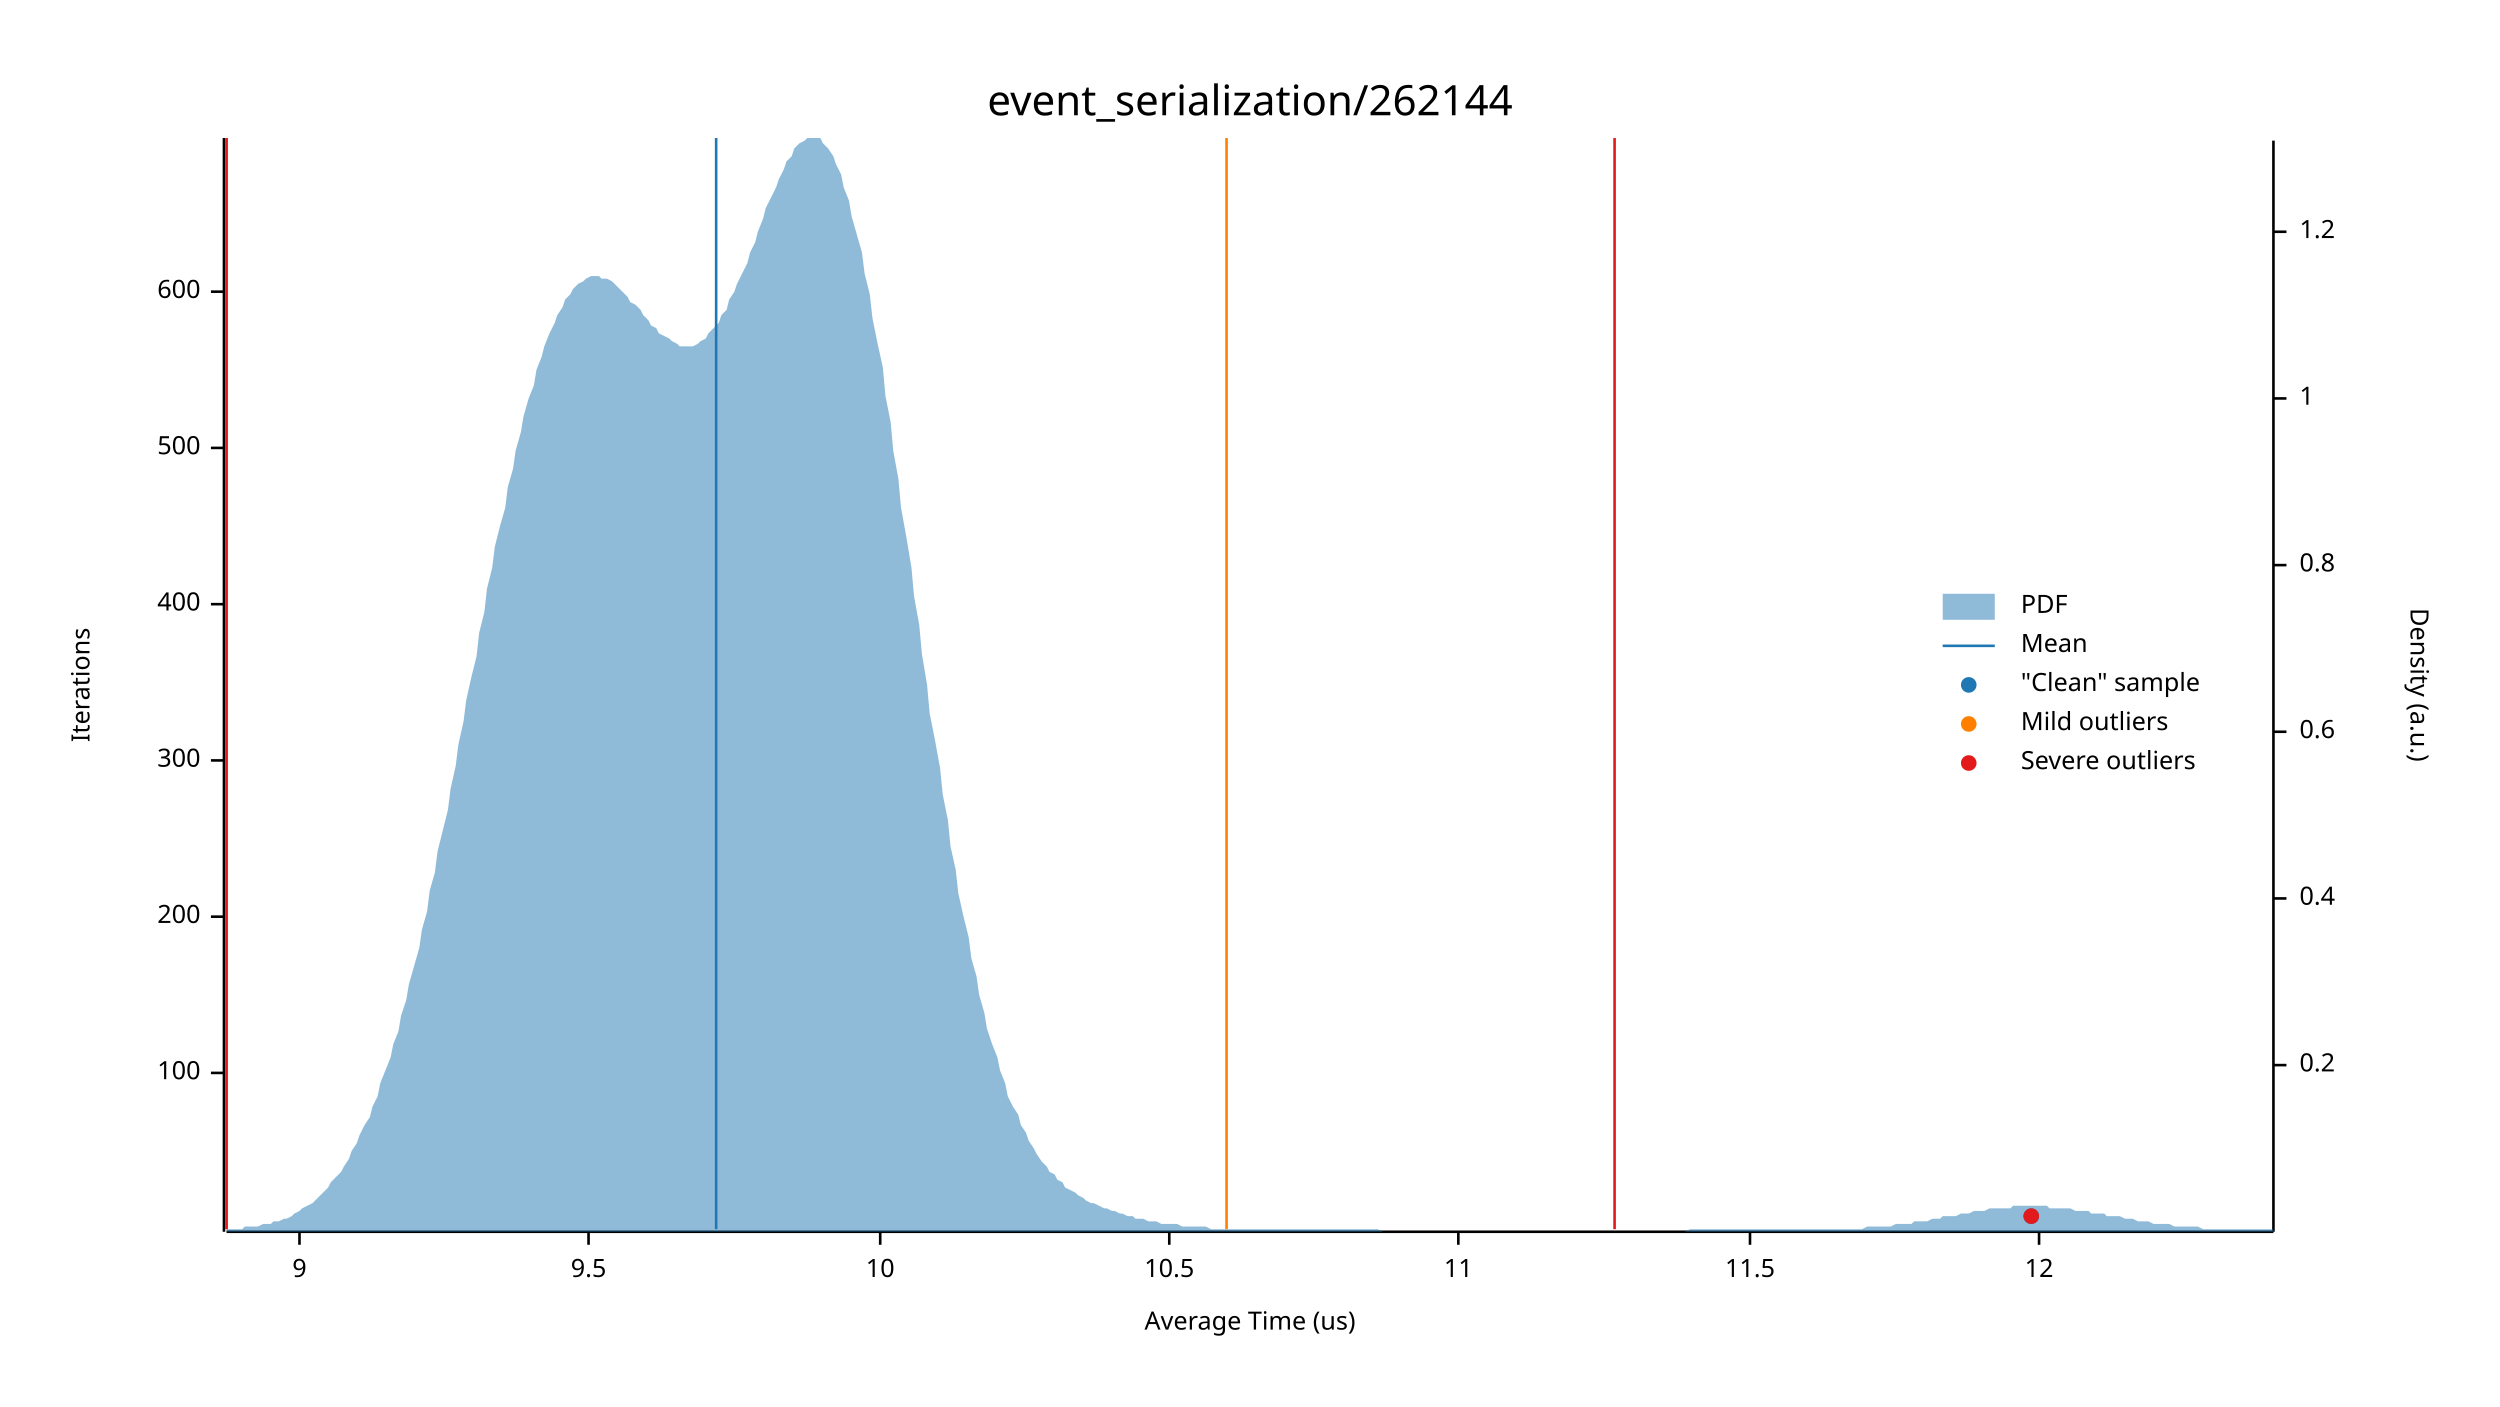
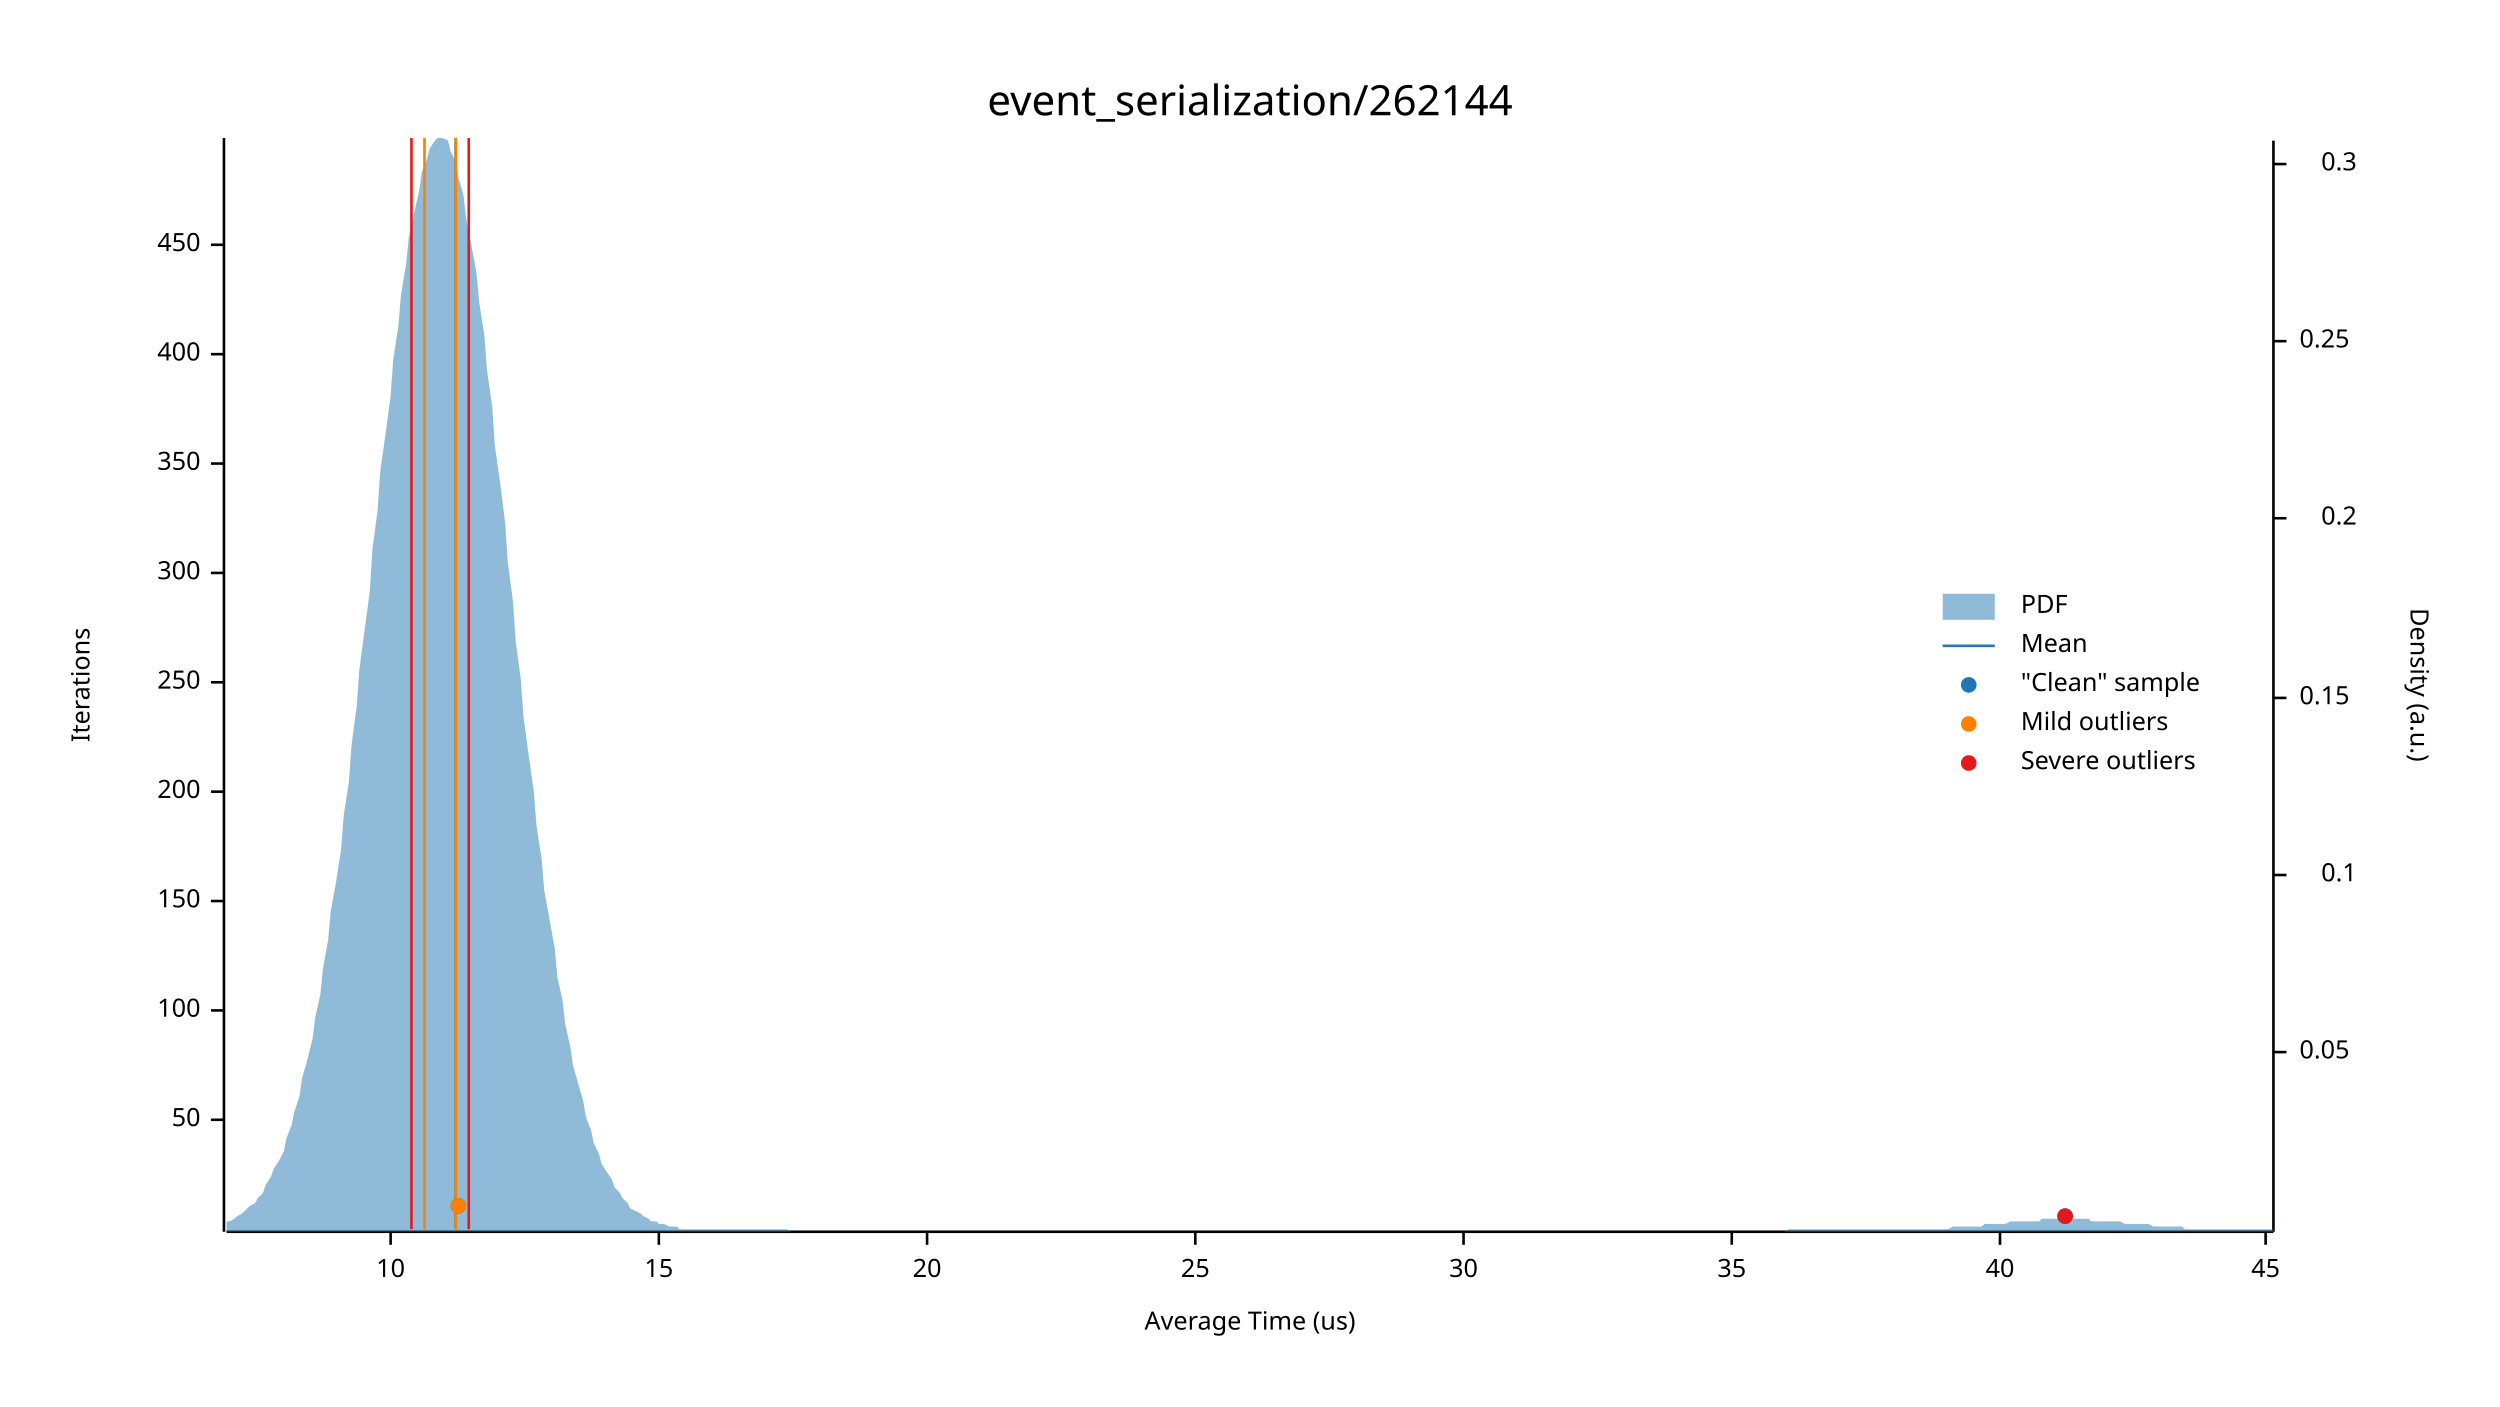
<svg xmlns="http://www.w3.org/2000/svg" width="960" height="540" viewBox="0 0 960 540">
  <text x="480" y="32" dy="0.76em" text-anchor="middle" font-family="sans-serif" font-size="16.129" opacity="1" fill="#000000">
event_serialization/262144
</text>
  <text x="27" y="263" dy="0.76em" text-anchor="middle" font-family="sans-serif" font-size="9.677" opacity="1" fill="#000000" transform="rotate(270, 27, 263)">
Iterations
</text>
  <text x="480" y="513" dy="-0.5ex" text-anchor="middle" font-family="sans-serif" font-size="9.677" opacity="1" fill="#000000">
Average Time (us)
</text>
  <polyline fill="none" opacity="1" stroke="#000000" stroke-width="1" points="86,53 86,473 " />
-   <text x="77" y="412" dy="0.5ex" text-anchor="end" font-family="sans-serif" font-size="9.677" opacity="1" fill="#000000">
+   <text x="77" y="430" dy="0.5ex" text-anchor="end" font-family="sans-serif" font-size="9.677" opacity="1" fill="#000000">
+ 50
+ </text>
+   <polyline fill="none" opacity="1" stroke="#000000" stroke-width="1" points="81,430 86,430 " />
+   <text x="77" y="388" dy="0.5ex" text-anchor="end" font-family="sans-serif" font-size="9.677" opacity="1" fill="#000000">
100
</text>
-   <polyline fill="none" opacity="1" stroke="#000000" stroke-width="1" points="81,412 86,412 " />
-   <text x="77" y="352" dy="0.5ex" text-anchor="end" font-family="sans-serif" font-size="9.677" opacity="1" fill="#000000">
+   <polyline fill="none" opacity="1" stroke="#000000" stroke-width="1" points="81,388 86,388 " />
+   <text x="77" y="346" dy="0.5ex" text-anchor="end" font-family="sans-serif" font-size="9.677" opacity="1" fill="#000000">
+ 150
+ </text>
+   <polyline fill="none" opacity="1" stroke="#000000" stroke-width="1" points="81,346 86,346 " />
+   <text x="77" y="304" dy="0.5ex" text-anchor="end" font-family="sans-serif" font-size="9.677" opacity="1" fill="#000000">
200
</text>
-   <polyline fill="none" opacity="1" stroke="#000000" stroke-width="1" points="81,352 86,352 " />
-   <text x="77" y="292" dy="0.5ex" text-anchor="end" font-family="sans-serif" font-size="9.677" opacity="1" fill="#000000">
+   <polyline fill="none" opacity="1" stroke="#000000" stroke-width="1" points="81,304 86,304 " />
+   <text x="77" y="262" dy="0.5ex" text-anchor="end" font-family="sans-serif" font-size="9.677" opacity="1" fill="#000000">
+ 250
+ </text>
+   <polyline fill="none" opacity="1" stroke="#000000" stroke-width="1" points="81,262 86,262 " />
+   <text x="77" y="220" dy="0.5ex" text-anchor="end" font-family="sans-serif" font-size="9.677" opacity="1" fill="#000000">
300
</text>
-   <polyline fill="none" opacity="1" stroke="#000000" stroke-width="1" points="81,292 86,292 " />
-   <text x="77" y="232" dy="0.5ex" text-anchor="end" font-family="sans-serif" font-size="9.677" opacity="1" fill="#000000">
+   <polyline fill="none" opacity="1" stroke="#000000" stroke-width="1" points="81,220 86,220 " />
+   <text x="77" y="178" dy="0.5ex" text-anchor="end" font-family="sans-serif" font-size="9.677" opacity="1" fill="#000000">
+ 350
+ </text>
+   <polyline fill="none" opacity="1" stroke="#000000" stroke-width="1" points="81,178 86,178 " />
+   <text x="77" y="136" dy="0.5ex" text-anchor="end" font-family="sans-serif" font-size="9.677" opacity="1" fill="#000000">
400
</text>
-   <polyline fill="none" opacity="1" stroke="#000000" stroke-width="1" points="81,232 86,232 " />
-   <text x="77" y="172" dy="0.5ex" text-anchor="end" font-family="sans-serif" font-size="9.677" opacity="1" fill="#000000">
- 500
+   <polyline fill="none" opacity="1" stroke="#000000" stroke-width="1" points="81,136 86,136 " />
+   <text x="77" y="94" dy="0.5ex" text-anchor="end" font-family="sans-serif" font-size="9.677" opacity="1" fill="#000000">
+ 450
</text>
-   <polyline fill="none" opacity="1" stroke="#000000" stroke-width="1" points="81,172 86,172 " />
-   <text x="77" y="112" dy="0.5ex" text-anchor="end" font-family="sans-serif" font-size="9.677" opacity="1" fill="#000000">
- 600
- </text>
-   <polyline fill="none" opacity="1" stroke="#000000" stroke-width="1" points="81,112 86,112 " />
+   <polyline fill="none" opacity="1" stroke="#000000" stroke-width="1" points="81,94 86,94 " />
  <polyline fill="none" opacity="1" stroke="#000000" stroke-width="1" points="87,473 873,473 " />
-   <text x="115" y="483" dy="0.76em" text-anchor="middle" font-family="sans-serif" font-size="9.677" opacity="1" fill="#000000">
- 9
- </text>
-   <polyline fill="none" opacity="1" stroke="#000000" stroke-width="1" points="115,473 115,478 " />
-   <text x="226" y="483" dy="0.76em" text-anchor="middle" font-family="sans-serif" font-size="9.677" opacity="1" fill="#000000">
- 9.5
- </text>
-   <polyline fill="none" opacity="1" stroke="#000000" stroke-width="1" points="226,473 226,478 " />
-   <text x="338" y="483" dy="0.76em" text-anchor="middle" font-family="sans-serif" font-size="9.677" opacity="1" fill="#000000">
+   <text x="150" y="483" dy="0.76em" text-anchor="middle" font-family="sans-serif" font-size="9.677" opacity="1" fill="#000000">
10
</text>
-   <polyline fill="none" opacity="1" stroke="#000000" stroke-width="1" points="338,473 338,478 " />
-   <text x="449" y="483" dy="0.76em" text-anchor="middle" font-family="sans-serif" font-size="9.677" opacity="1" fill="#000000">
- 10.5
+   <polyline fill="none" opacity="1" stroke="#000000" stroke-width="1" points="150,473 150,478 " />
+   <text x="253" y="483" dy="0.76em" text-anchor="middle" font-family="sans-serif" font-size="9.677" opacity="1" fill="#000000">
+ 15
</text>
-   <polyline fill="none" opacity="1" stroke="#000000" stroke-width="1" points="449,473 449,478 " />
-   <text x="560" y="483" dy="0.76em" text-anchor="middle" font-family="sans-serif" font-size="9.677" opacity="1" fill="#000000">
- 11
+   <polyline fill="none" opacity="1" stroke="#000000" stroke-width="1" points="253,473 253,478 " />
+   <text x="356" y="483" dy="0.76em" text-anchor="middle" font-family="sans-serif" font-size="9.677" opacity="1" fill="#000000">
+ 20
</text>
-   <polyline fill="none" opacity="1" stroke="#000000" stroke-width="1" points="560,473 560,478 " />
-   <text x="672" y="483" dy="0.76em" text-anchor="middle" font-family="sans-serif" font-size="9.677" opacity="1" fill="#000000">
- 11.5
+   <polyline fill="none" opacity="1" stroke="#000000" stroke-width="1" points="356,473 356,478 " />
+   <text x="459" y="483" dy="0.76em" text-anchor="middle" font-family="sans-serif" font-size="9.677" opacity="1" fill="#000000">
+ 25
</text>
-   <polyline fill="none" opacity="1" stroke="#000000" stroke-width="1" points="672,473 672,478 " />
-   <text x="783" y="483" dy="0.76em" text-anchor="middle" font-family="sans-serif" font-size="9.677" opacity="1" fill="#000000">
- 12
+   <polyline fill="none" opacity="1" stroke="#000000" stroke-width="1" points="459,473 459,478 " />
+   <text x="562" y="483" dy="0.76em" text-anchor="middle" font-family="sans-serif" font-size="9.677" opacity="1" fill="#000000">
+ 30
</text>
-   <polyline fill="none" opacity="1" stroke="#000000" stroke-width="1" points="783,473 783,478 " />
+   <polyline fill="none" opacity="1" stroke="#000000" stroke-width="1" points="562,473 562,478 " />
+   <text x="665" y="483" dy="0.76em" text-anchor="middle" font-family="sans-serif" font-size="9.677" opacity="1" fill="#000000">
+ 35
+ </text>
+   <polyline fill="none" opacity="1" stroke="#000000" stroke-width="1" points="665,473 665,478 " />
+   <text x="768" y="483" dy="0.76em" text-anchor="middle" font-family="sans-serif" font-size="9.677" opacity="1" fill="#000000">
+ 40
+ </text>
+   <polyline fill="none" opacity="1" stroke="#000000" stroke-width="1" points="768,473 768,478 " />
+   <text x="870" y="483" dy="0.76em" text-anchor="middle" font-family="sans-serif" font-size="9.677" opacity="1" fill="#000000">
+ 45
+ </text>
+   <polyline fill="none" opacity="1" stroke="#000000" stroke-width="1" points="870,473 870,478 " />
  <text x="933" y="263" dy="0.76em" text-anchor="middle" font-family="sans-serif" font-size="9.677" opacity="1" fill="#000000" transform="rotate(90, 933, 263)">
Density (a.u.)
</text>
  <polyline fill="none" opacity="1" stroke="#000000" stroke-width="1" points="873,54 873,473 " />
-   <text x="883" y="409" dy="0.5ex" text-anchor="start" font-family="sans-serif" font-size="9.677" opacity="1" fill="#000000">
+   <text x="883" y="404" dy="0.5ex" text-anchor="start" font-family="sans-serif" font-size="9.677" opacity="1" fill="#000000">
+ 0.05
+ </text>
+   <polyline fill="none" opacity="1" stroke="#000000" stroke-width="1" points="873,404 878,404 " />
+   <text x="905" y="336" dy="0.5ex" text-anchor="end" font-family="sans-serif" font-size="9.677" opacity="1" fill="#000000">
+ 0.1
+ </text>
+   <polyline fill="none" opacity="1" stroke="#000000" stroke-width="1" points="873,336 878,336 " />
+   <text x="883" y="268" dy="0.5ex" text-anchor="start" font-family="sans-serif" font-size="9.677" opacity="1" fill="#000000">
+ 0.15
+ </text>
+   <polyline fill="none" opacity="1" stroke="#000000" stroke-width="1" points="873,268 878,268 " />
+   <text x="905" y="199" dy="0.5ex" text-anchor="end" font-family="sans-serif" font-size="9.677" opacity="1" fill="#000000">
0.2
</text>
-   <polyline fill="none" opacity="1" stroke="#000000" stroke-width="1" points="873,409 878,409 " />
-   <text x="883" y="345" dy="0.5ex" text-anchor="start" font-family="sans-serif" font-size="9.677" opacity="1" fill="#000000">
- 0.4
+   <polyline fill="none" opacity="1" stroke="#000000" stroke-width="1" points="873,199 878,199 " />
+   <text x="883" y="131" dy="0.5ex" text-anchor="start" font-family="sans-serif" font-size="9.677" opacity="1" fill="#000000">
+ 0.25
</text>
-   <polyline fill="none" opacity="1" stroke="#000000" stroke-width="1" points="873,345 878,345 " />
-   <text x="883" y="281" dy="0.5ex" text-anchor="start" font-family="sans-serif" font-size="9.677" opacity="1" fill="#000000">
- 0.6
+   <polyline fill="none" opacity="1" stroke="#000000" stroke-width="1" points="873,131 878,131 " />
+   <text x="905" y="63" dy="0.5ex" text-anchor="end" font-family="sans-serif" font-size="9.677" opacity="1" fill="#000000">
+ 0.3
</text>
-   <polyline fill="none" opacity="1" stroke="#000000" stroke-width="1" points="873,281 878,281 " />
-   <text x="883" y="217" dy="0.5ex" text-anchor="start" font-family="sans-serif" font-size="9.677" opacity="1" fill="#000000">
- 0.8
- </text>
-   <polyline fill="none" opacity="1" stroke="#000000" stroke-width="1" points="873,217 878,217 " />
-   <text x="883" y="153" dy="0.5ex" text-anchor="start" font-family="sans-serif" font-size="9.677" opacity="1" fill="#000000">
- 1
- </text>
-   <polyline fill="none" opacity="1" stroke="#000000" stroke-width="1" points="873,153 878,153 " />
-   <text x="883" y="89" dy="0.5ex" text-anchor="start" font-family="sans-serif" font-size="9.677" opacity="1" fill="#000000">
- 1.2
- </text>
-   <polyline fill="none" opacity="1" stroke="#000000" stroke-width="1" points="873,89 878,89 " />
-   <polygon opacity="0.5" fill="#1F78B4" points="87,472 88,472 90,472 91,472 93,472 94,471 96,471 98,471 99,471 101,470 102,470 104,470 105,469 107,469 109,468 110,468 112,467 113,466 115,465 116,464 118,463 120,462 121,461 123,459 124,458 126,456 127,454 129,452 131,450 132,448 134,445 135,442 137,439 138,436 140,432 142,429 143,425 145,421 146,416 148,411 150,406 151,401 153,396 154,390 156,384 157,378 159,371 161,364 162,357 164,350 165,342 167,335 168,327 170,319 172,311 173,303 175,294 176,286 178,277 179,269 181,260 183,252 184,243 186,235 187,226 189,218 190,210 192,202 194,195 195,187 197,180 198,173 200,166 201,160 203,153 205,148 206,142 208,137 209,133 211,128 213,124 214,121 216,118 217,115 219,113 220,111 222,109 224,108 225,107 227,106 228,106 230,106 231,107 233,107 235,108 236,109 238,111 239,112 241,114 242,116 244,117 246,119 247,121 249,123 250,125 252,126 253,128 255,129 257,130 258,131 260,132 261,133 263,133 264,133 266,133 268,132 269,131 271,130 272,128 274,126 276,124 277,121 279,119 280,115 282,112 283,109 285,105 287,101 288,97 290,93 291,89 293,84 294,80 296,76 298,72 299,69 301,65 302,62 304,60 305,57 307,55 309,54 310,53 312,53 313,53 315,53 316,55 318,57 320,60 321,63 323,67 324,72 326,77 327,83 329,90 331,97 332,105 334,113 335,122 337,132 339,141 340,152 342,162 343,173 345,184 346,195 348,206 350,218 351,229 353,240 354,251 356,263 357,274 359,284 361,295 362,305 364,315 365,325 367,334 368,343 370,352 372,360 373,368 375,375 376,382 378,389 379,395 381,401 383,406 384,411 386,416 387,421 389,425 391,428 392,432 394,435 395,438 397,441 398,443 400,446 402,448 403,450 405,451 406,453 408,454 409,456 411,457 413,458 414,459 416,460 417,461 419,462 420,462 422,463 424,464 425,464 427,465 428,465 430,466 431,466 433,467 435,467 436,468 438,468 439,468 441,469 442,469 444,469 446,470 447,470 449,470 450,470 452,470 454,471 455,471 457,471 458,471 460,471 461,471 463,471 465,472 466,472 468,472 469,472 471,472 472,472 474,472 476,472 477,472 479,472 480,472 482,472 483,472 485,472 487,472 488,472 490,472 491,472 493,472 494,472 496,472 498,472 499,472 501,472 502,472 504,472 505,472 507,472 509,472 510,472 512,472 513,472 515,472 517,472 518,472 520,472 521,472 523,472 524,472 526,472 528,472 529,472 531,473 532,473 534,473 535,473 537,473 539,473 540,473 542,473 543,473 545,473 546,473 548,473 550,473 551,473 553,473 554,473 556,473 557,473 559,473 561,473 562,473 564,473 565,473 567,473 568,473 570,473 572,473 573,473 575,473 576,473 578,473 580,473 581,473 583,473 584,473 586,473 587,473 589,473 591,473 592,473 594,473 595,473 597,473 598,473 600,473 602,473 603,473 605,473 606,473 608,473 609,473 611,473 613,473 614,473 616,473 617,473 619,473 620,473 622,473 624,473 625,473 627,473 628,473 630,473 632,473 633,473 635,473 636,473 638,473 639,473 641,473 643,473 644,473 646,473 647,473 649,472 650,472 652,472 654,472 655,472 657,472 658,472 660,472 661,472 663,472 665,472 666,472 668,472 669,472 671,472 672,472 674,472 676,472 677,472 679,472 680,472 682,472 683,472 685,472 687,472 688,472 690,472 691,472 693,472 695,472 696,472 698,472 699,472 701,472 702,472 704,472 706,472 707,472 709,472 710,472 712,472 713,472 715,472 717,471 718,471 720,471 721,471 723,471 724,471 726,471 728,470 729,470 731,470 732,470 734,470 735,469 737,469 739,469 740,469 742,468 743,468 745,468 746,467 748,467 750,467 751,467 753,466 754,466 756,466 758,465 759,465 761,465 762,465 764,464 765,464 767,464 769,464 770,464 772,464 773,463 775,463 776,463 778,463 780,463 781,463 783,463 784,463 786,463 787,464 789,464 791,464 792,464 794,464 795,464 797,465 798,465 800,465 802,465 803,466 805,466 806,466 808,466 809,467 811,467 813,467 814,467 816,468 817,468 819,468 821,469 822,469 824,469 825,469 827,470 828,470 830,470 832,470 833,470 835,471 836,471 838,471 839,471 841,471 843,471 844,471 846,472 847,472 849,472 850,472 852,472 854,472 855,472 857,472 858,472 860,472 861,472 863,472 865,472 866,472 868,472 869,472 871,472 873,472 873,473 87,473 " />
-   <polyline fill="none" opacity="1" stroke="#1F78B4" stroke-width="1" points="275,472 275,53 " />
-   <polyline fill="none" opacity="1" stroke="#FF7F00" stroke-width="1" points="87,472 87,53 " />
-   <polyline fill="none" opacity="1" stroke="#FF7F00" stroke-width="1" points="471,472 471,53 " />
-   <polyline fill="none" opacity="1" stroke="#E31A1C" stroke-width="1" points="87,472 87,53 " />
-   <polyline fill="none" opacity="1" stroke="#E31A1C" stroke-width="1" points="620,472 620,53 " />
-   <circle cx="780" cy="467" r="3" opacity="1" fill="#1F78B4" stroke="none" stroke-width="1" />
-   <circle cx="780" cy="467" r="3" opacity="1" fill="#E31A1C" stroke="none" stroke-width="1" />
+   <polyline fill="none" opacity="1" stroke="#000000" stroke-width="1" points="873,63 878,63 " />
+   <polygon opacity="0.5" fill="#1F78B4" points="87,469 88,469 90,468 91,467 93,466 94,465 96,463 98,462 99,460 101,458 102,455 104,452 105,449 107,446 109,442 110,437 112,432 113,427 115,421 116,414 118,407 120,399 121,391 123,382 124,372 126,361 127,350 129,339 131,326 132,313 134,300 135,286 137,271 138,257 140,242 142,227 143,211 145,196 146,181 148,167 150,152 151,138 153,125 154,113 156,101 157,91 159,82 161,73 162,66 164,61 165,57 167,54 168,53 170,53 172,54 173,58 175,62 176,68 178,75 179,84 181,94 183,105 184,116 186,129 187,142 189,156 190,171 192,185 194,201 195,216 197,231 198,246 200,261 201,275 203,290 205,304 206,317 208,330 209,342 211,353 213,364 214,375 216,384 217,393 219,402 220,409 222,416 224,423 225,429 227,434 228,439 230,443 231,447 233,450 235,453 236,456 238,458 239,460 241,462 242,464 244,465 246,466 247,467 249,468 250,469 252,469 253,470 255,470 257,471 258,471 260,471 261,472 263,472 264,472 266,472 268,472 269,472 271,472 272,472 274,472 276,472 277,472 279,472 280,472 282,472 283,472 285,472 287,472 288,472 290,472 291,472 293,472 294,472 296,472 298,472 299,472 301,472 302,472 304,473 305,473 307,473 309,473 310,473 312,473 313,473 315,473 316,473 318,473 320,473 321,473 323,473 324,473 326,473 327,473 329,473 331,473 332,473 334,473 335,473 337,473 339,473 340,473 342,473 343,473 345,473 346,473 348,473 350,473 351,473 353,473 354,473 356,473 357,473 359,473 361,473 362,473 364,473 365,473 367,473 368,473 370,473 372,473 373,473 375,473 376,473 378,473 379,473 381,473 383,473 384,473 386,473 387,473 389,473 391,473 392,473 394,473 395,473 397,473 398,473 400,473 402,473 403,473 405,473 406,473 408,473 409,473 411,473 413,473 414,473 416,473 417,473 419,473 420,473 422,473 424,473 425,473 427,473 428,473 430,473 431,473 433,473 435,473 436,473 438,473 439,473 441,473 442,473 444,473 446,473 447,473 449,473 450,473 452,473 454,473 455,473 457,473 458,473 460,473 461,473 463,473 465,473 466,473 468,473 469,473 471,473 472,473 474,473 476,473 477,473 479,473 480,473 482,473 483,473 485,473 487,473 488,473 490,473 491,473 493,473 494,473 496,473 498,473 499,473 501,473 502,473 504,473 505,473 507,473 509,473 510,473 512,473 513,473 515,473 517,473 518,473 520,473 521,473 523,473 524,473 526,473 528,473 529,473 531,473 532,473 534,473 535,473 537,473 539,473 540,473 542,473 543,473 545,473 546,473 548,473 550,473 551,473 553,473 554,473 556,473 557,473 559,473 561,473 562,473 564,473 565,473 567,473 568,473 570,473 572,473 573,473 575,473 576,473 578,473 580,473 581,473 583,473 584,473 586,473 587,473 589,473 591,473 592,473 594,473 595,473 597,473 598,473 600,473 602,473 603,473 605,473 606,473 608,473 609,473 611,473 613,473 614,473 616,473 617,473 619,473 620,473 622,473 624,473 625,473 627,473 628,473 630,473 632,473 633,473 635,473 636,473 638,473 639,473 641,473 643,473 644,473 646,473 647,473 649,473 650,473 652,473 654,473 655,473 657,473 658,473 660,473 661,473 663,473 665,473 666,473 668,473 669,473 671,473 672,473 674,473 676,473 677,473 679,473 680,473 682,473 683,473 685,473 687,472 688,472 690,472 691,472 693,472 695,472 696,472 698,472 699,472 701,472 702,472 704,472 706,472 707,472 709,472 710,472 712,472 713,472 715,472 717,472 718,472 720,472 721,472 723,472 724,472 726,472 728,472 729,472 731,472 732,472 734,472 735,472 737,472 739,472 740,472 742,472 743,472 745,472 746,472 748,472 750,471 751,471 753,471 754,471 756,471 758,471 759,471 761,471 762,470 764,470 765,470 767,470 769,470 770,470 772,469 773,469 775,469 776,469 778,469 780,469 781,469 783,469 784,468 786,468 787,468 789,468 791,468 792,468 794,468 795,468 797,468 798,468 800,468 802,468 803,469 805,469 806,469 808,469 809,469 811,469 813,469 814,469 816,470 817,470 819,470 821,470 822,470 824,470 825,470 827,471 828,471 830,471 832,471 833,471 835,471 836,471 838,471 839,472 841,472 843,472 844,472 846,472 847,472 849,472 850,472 852,472 854,472 855,472 857,472 858,472 860,472 861,472 863,472 865,472 866,472 868,472 869,472 871,472 873,472 873,473 87,473 " />
+   <polyline fill="none" opacity="1" stroke="#1F78B4" stroke-width="1" points="175,472 175,53 " />
+   <polyline fill="none" opacity="1" stroke="#FF7F00" stroke-width="1" points="163,472 163,53 " />
+   <polyline fill="none" opacity="1" stroke="#FF7F00" stroke-width="1" points="175,472 175,53 " />
+   <polyline fill="none" opacity="1" stroke="#E31A1C" stroke-width="1" points="158,472 158,53 " />
+   <polyline fill="none" opacity="1" stroke="#E31A1C" stroke-width="1" points="180,472 180,53 " />
+   <circle cx="793" cy="467" r="3" opacity="1" fill="#1F78B4" stroke="none" stroke-width="1" />
+   <circle cx="176" cy="463" r="3" opacity="1" fill="#1F78B4" stroke="none" stroke-width="1" />
+   <circle cx="176" cy="463" r="3" opacity="1" fill="#FF7F00" stroke="none" stroke-width="1" />
+   <circle cx="793" cy="467" r="3" opacity="1" fill="#E31A1C" stroke="none" stroke-width="1" />
  <text x="776" y="228" dy="0.76em" text-anchor="start" font-family="sans-serif" font-size="9.677" opacity="1" fill="#000000">
PDF
</text>
  <text x="776" y="243" dy="0.76em" text-anchor="start" font-family="sans-serif" font-size="9.677" opacity="1" fill="#000000">
Mean
</text>
  <text x="776" y="258" dy="0.76em" text-anchor="start" font-family="sans-serif" font-size="9.677" opacity="1" fill="#000000">
"Clean" sample
</text>
  <text x="776" y="273" dy="0.76em" text-anchor="start" font-family="sans-serif" font-size="9.677" opacity="1" fill="#000000">
Mild outliers
</text>
  <text x="776" y="288" dy="0.76em" text-anchor="start" font-family="sans-serif" font-size="9.677" opacity="1" fill="#000000">
Severe outliers
</text>
  <rect x="746" y="228" width="20" height="10" opacity="0.5" fill="#1F78B4" stroke="none" />
  <polyline fill="none" opacity="1" stroke="#1F78B4" stroke-width="1" points="746,248 766,248 " />
  <circle cx="756" cy="263" r="3" opacity="1" fill="#1F78B4" stroke="none" stroke-width="1" />
  <circle cx="756" cy="278" r="3" opacity="1" fill="#FF7F00" stroke="none" stroke-width="1" />
  <circle cx="756" cy="293" r="3" opacity="1" fill="#E31A1C" stroke="none" stroke-width="1" />
</svg>
